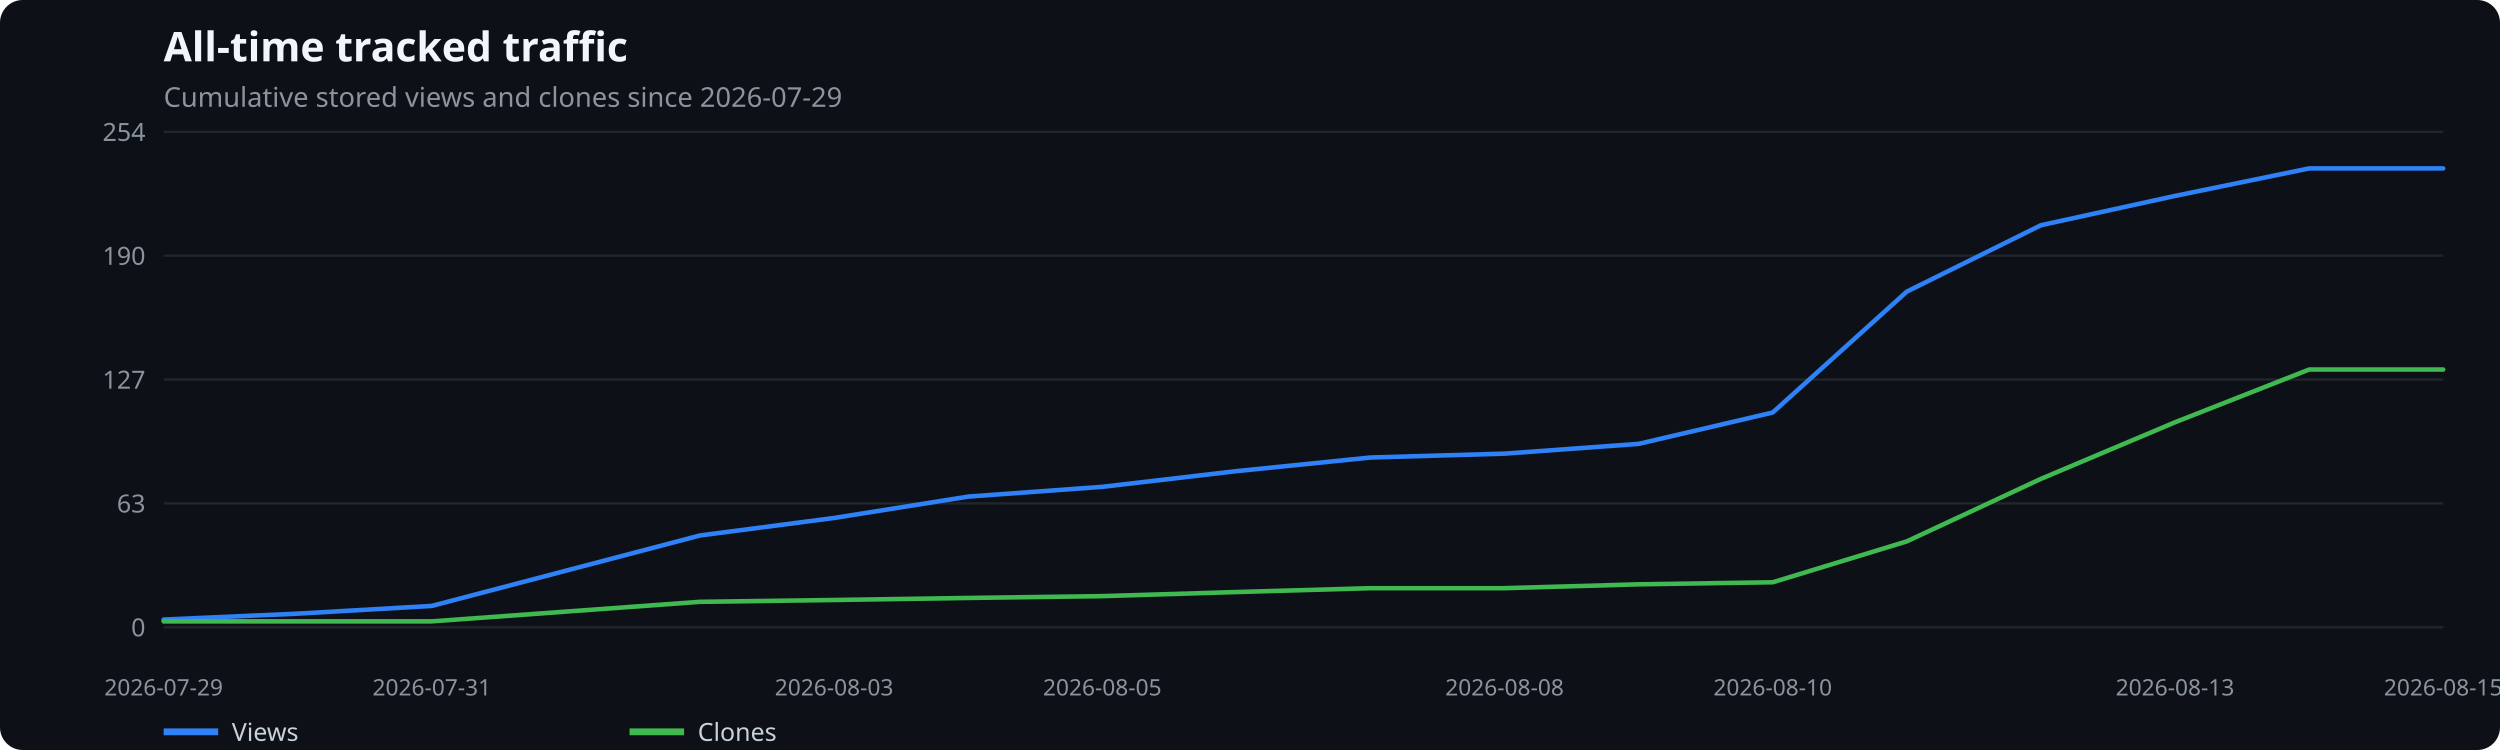
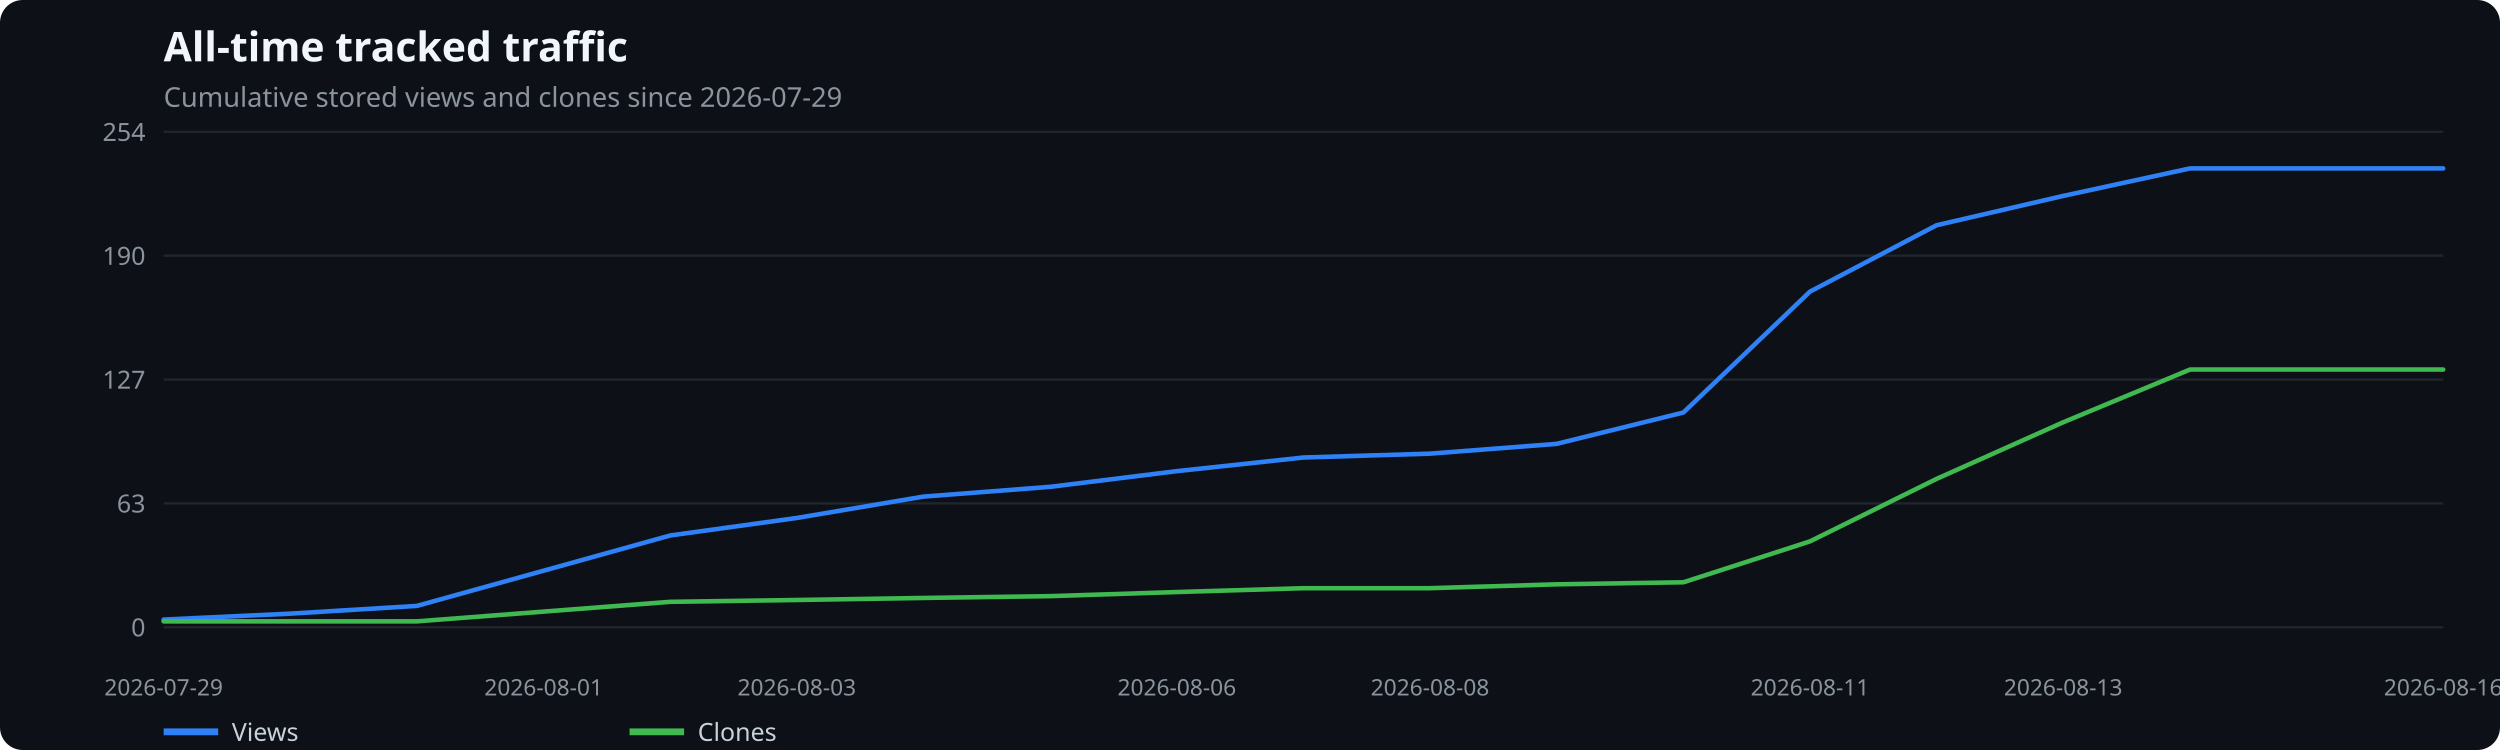
<svg xmlns="http://www.w3.org/2000/svg" width="1100" height="330" viewBox="0 0 1100 330" role="img" aria-label="All-time tracked traffic">
  <rect width="100%" height="100%" fill="#0d1117" rx="10" />
  <text x="72" y="27" fill="#f0f6fc" font-family="system-ui,sans-serif" font-size="18" font-weight="600">All-time tracked traffic</text>
  <text x="72" y="47" fill="#8b949e" font-family="system-ui,sans-serif" font-size="12">Cumulative stored views and clones since 2026-07-29</text>
  <line x1="72" x2="1075" y1="276.0" y2="276.0" stroke="#21262d" />
  <text x="64" y="280.0" text-anchor="end" fill="#8b949e" font-family="system-ui,sans-serif" font-size="11">0</text>
  <line x1="72" x2="1075" y1="221.5" y2="221.5" stroke="#21262d" />
  <text x="64" y="225.5" text-anchor="end" fill="#8b949e" font-family="system-ui,sans-serif" font-size="11">63</text>
  <line x1="72" x2="1075" y1="167.0" y2="167.0" stroke="#21262d" />
  <text x="64" y="171.0" text-anchor="end" fill="#8b949e" font-family="system-ui,sans-serif" font-size="11">127</text>
  <line x1="72" x2="1075" y1="112.5" y2="112.5" stroke="#21262d" />
  <text x="64" y="116.5" text-anchor="end" fill="#8b949e" font-family="system-ui,sans-serif" font-size="11">190</text>
  <line x1="72" x2="1075" y1="58.0" y2="58.0" stroke="#21262d" />
  <text x="64" y="62.0" text-anchor="end" fill="#8b949e" font-family="system-ui,sans-serif" font-size="11">254</text>
  <text x="72.0" y="306" text-anchor="middle" fill="#8b949e" font-family="system-ui,sans-serif" font-size="10">2026-07-29</text>
-   <text x="190.0" y="306" text-anchor="middle" fill="#8b949e" font-family="system-ui,sans-serif" font-size="10">2026-07-31</text>
-   <text x="367.0" y="306" text-anchor="middle" fill="#8b949e" font-family="system-ui,sans-serif" font-size="10">2026-08-03</text>
-   <text x="485.0" y="306" text-anchor="middle" fill="#8b949e" font-family="system-ui,sans-serif" font-size="10">2026-08-05</text>
-   <text x="662.0" y="306" text-anchor="middle" fill="#8b949e" font-family="system-ui,sans-serif" font-size="10">2026-08-08</text>
-   <text x="780.0" y="306" text-anchor="middle" fill="#8b949e" font-family="system-ui,sans-serif" font-size="10">2026-08-10</text>
-   <text x="957.0" y="306" text-anchor="middle" fill="#8b949e" font-family="system-ui,sans-serif" font-size="10">2026-08-13</text>
-   <text x="1075.0" y="306" text-anchor="middle" fill="#8b949e" font-family="system-ui,sans-serif" font-size="10">2026-08-15</text>
-   <polyline points="72.0,272.6 131.0,270.0 190.0,266.6 249.0,251.1 308.0,235.6 367.0,227.9 426.0,218.5 485.0,214.2 544.0,207.3 603.0,201.3 662.0,199.6 721.0,195.3 780.0,181.5 839.0,128.3 898.0,99.1 957.0,86.2 1016.0,74.1 1075.0,74.1" fill="none" stroke="#2f81f7" stroke-width="2" stroke-linecap="round" stroke-linejoin="round" />
+   <text x="239.2" y="306" text-anchor="middle" fill="#8b949e" font-family="system-ui,sans-serif" font-size="10">2026-08-01</text>
+   <text x="350.6" y="306" text-anchor="middle" fill="#8b949e" font-family="system-ui,sans-serif" font-size="10">2026-08-03</text>
+   <text x="517.8" y="306" text-anchor="middle" fill="#8b949e" font-family="system-ui,sans-serif" font-size="10">2026-08-06</text>
+   <text x="629.2" y="306" text-anchor="middle" fill="#8b949e" font-family="system-ui,sans-serif" font-size="10">2026-08-08</text>
+   <text x="796.4" y="306" text-anchor="middle" fill="#8b949e" font-family="system-ui,sans-serif" font-size="10">2026-08-11</text>
+   <text x="907.8" y="306" text-anchor="middle" fill="#8b949e" font-family="system-ui,sans-serif" font-size="10">2026-08-13</text>
+   <text x="1075.0" y="306" text-anchor="middle" fill="#8b949e" font-family="system-ui,sans-serif" font-size="10">2026-08-16</text>
+   <polyline points="72.0,272.6 127.7,270.0 183.4,266.6 239.2,251.1 294.9,235.6 350.6,227.9 406.3,218.5 462.1,214.2 517.8,207.3 573.5,201.3 629.2,199.6 684.9,195.3 740.7,181.5 796.4,128.3 852.1,99.1 907.8,86.2 963.6,74.1 1019.3,74.1 1075.0,74.1" fill="none" stroke="#2f81f7" stroke-width="2" stroke-linecap="round" stroke-linejoin="round" />
  <line x1="72" x2="96" y1="322" y2="322" stroke="#2f81f7" stroke-width="3" />
  <text x="102" y="326" fill="#c9d1d9" font-family="system-ui,sans-serif" font-size="11">Views</text>
-   <polyline points="72.0,273.4 131.0,273.4 190.0,273.4 249.0,269.1 308.0,264.8 367.0,264.0 426.0,263.1 485.0,262.3 544.0,260.5 603.0,258.8 662.0,258.8 721.0,257.1 780.0,256.2 839.0,238.2 898.0,210.7 957.0,185.8 1016.0,162.6 1075.0,162.6" fill="none" stroke="#3fb950" stroke-width="2" stroke-linecap="round" stroke-linejoin="round" />
+   <polyline points="72.0,273.4 127.7,273.4 183.4,273.4 239.2,269.1 294.9,264.8 350.6,264.0 406.3,263.1 462.1,262.3 517.8,260.5 573.5,258.8 629.2,258.8 684.9,257.1 740.7,256.2 796.4,238.2 852.1,210.7 907.8,185.8 963.6,162.6 1019.3,162.6 1075.0,162.6" fill="none" stroke="#3fb950" stroke-width="2" stroke-linecap="round" stroke-linejoin="round" />
  <line x1="277" x2="301" y1="322" y2="322" stroke="#3fb950" stroke-width="3" />
  <text x="307" y="326" fill="#c9d1d9" font-family="system-ui,sans-serif" font-size="11">Clones</text>
</svg>
